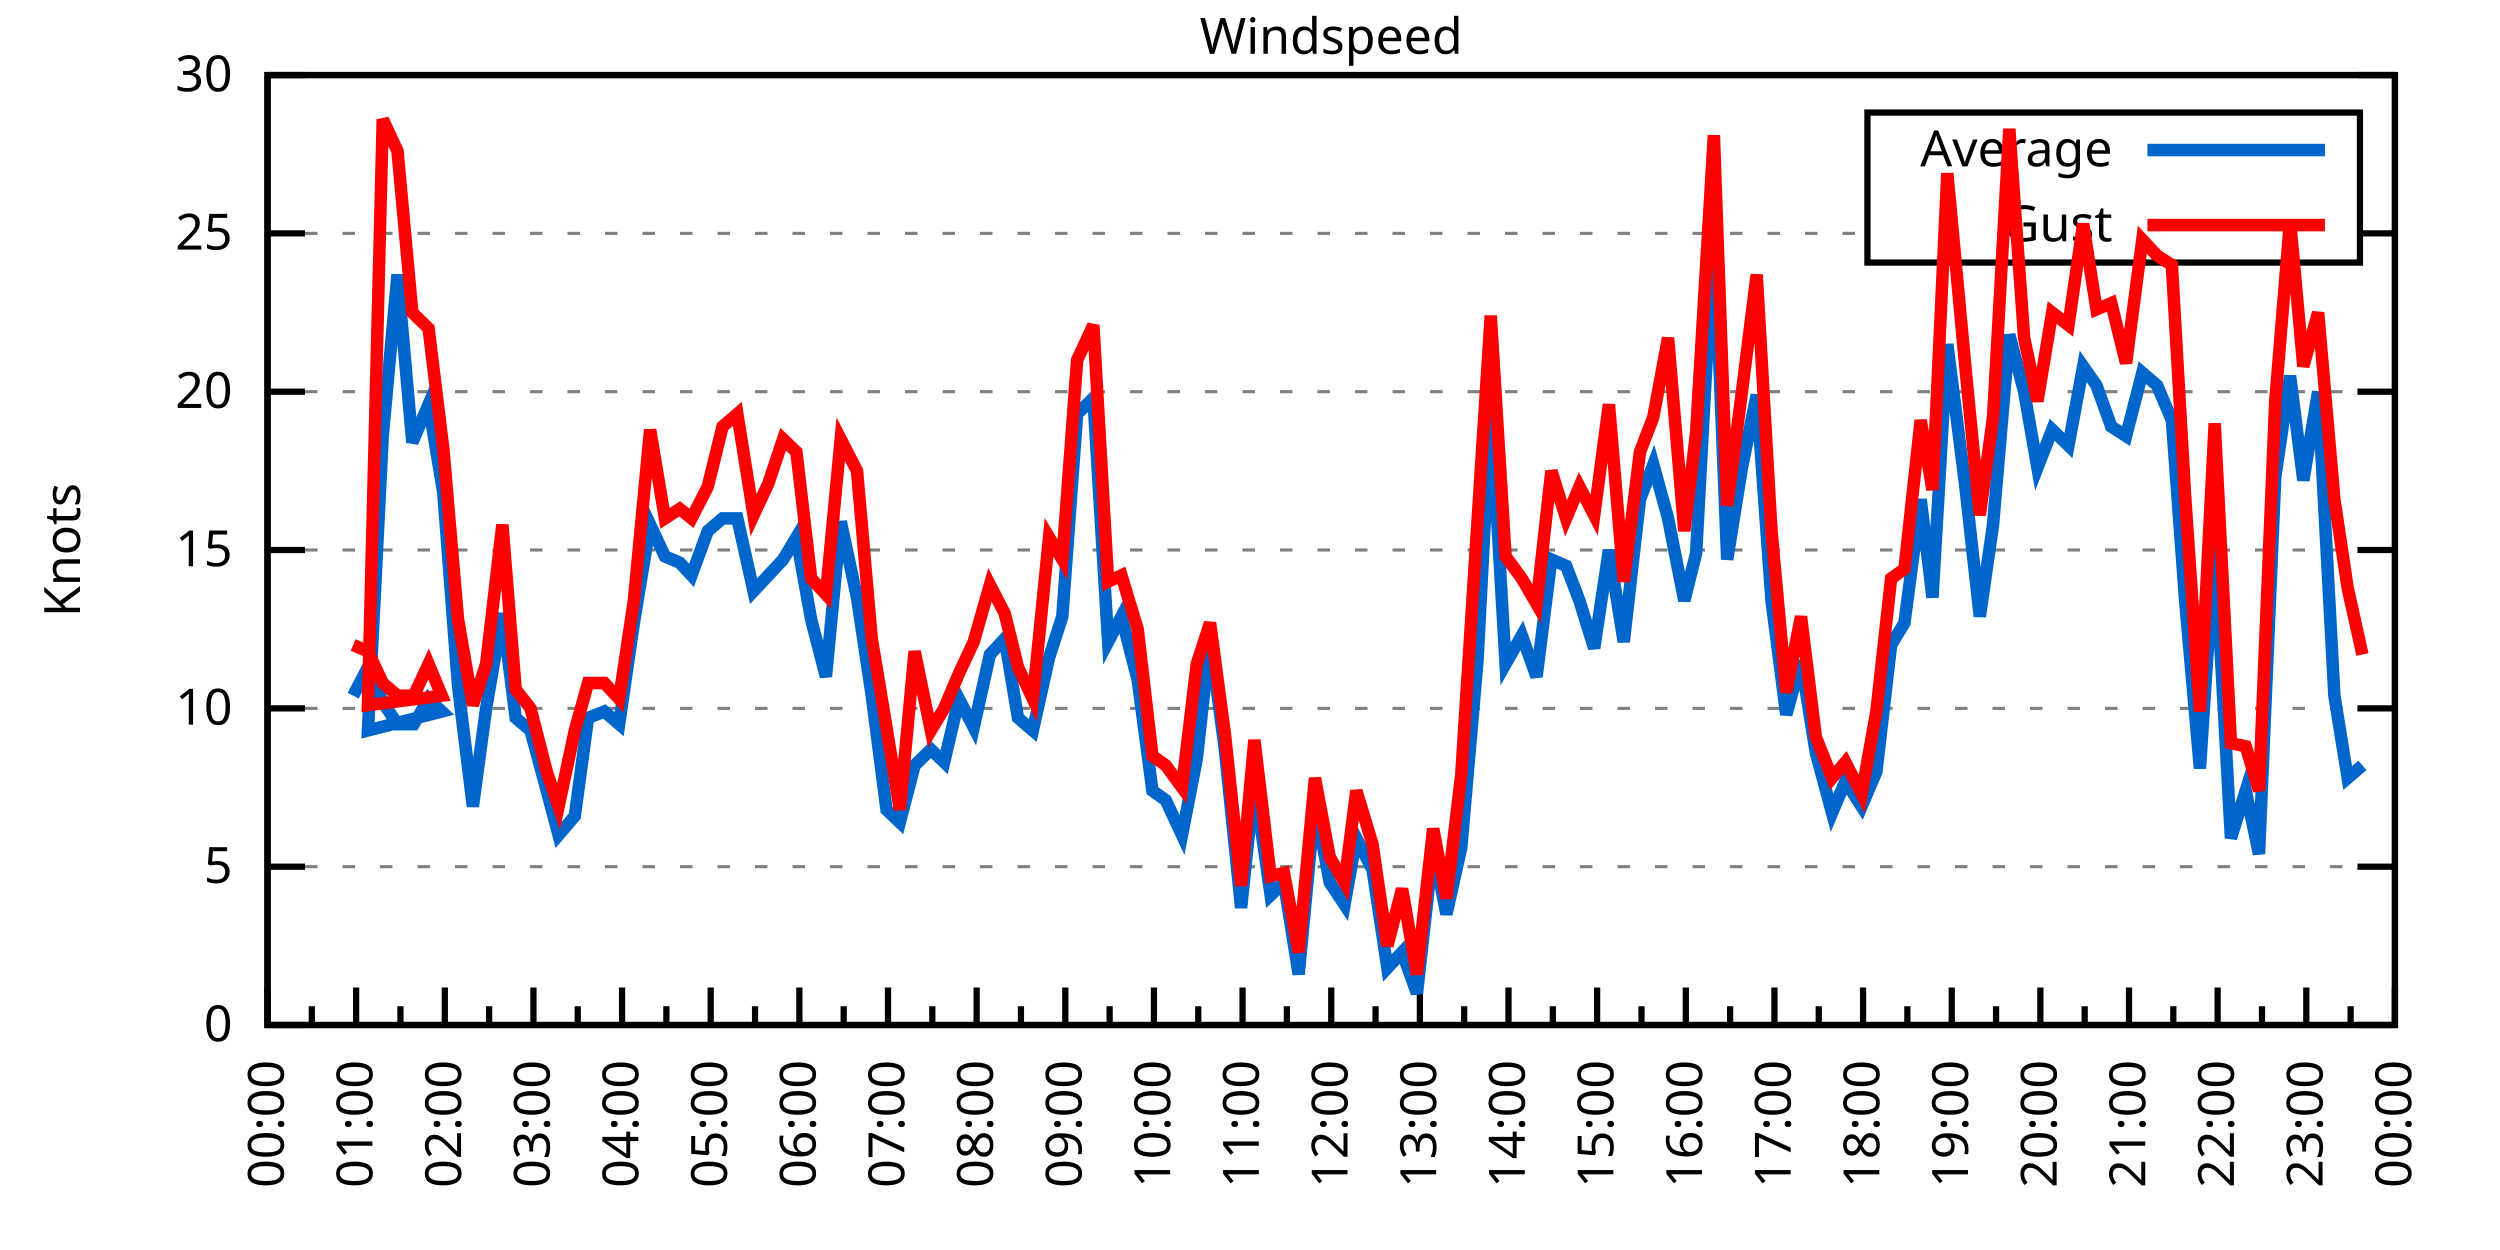
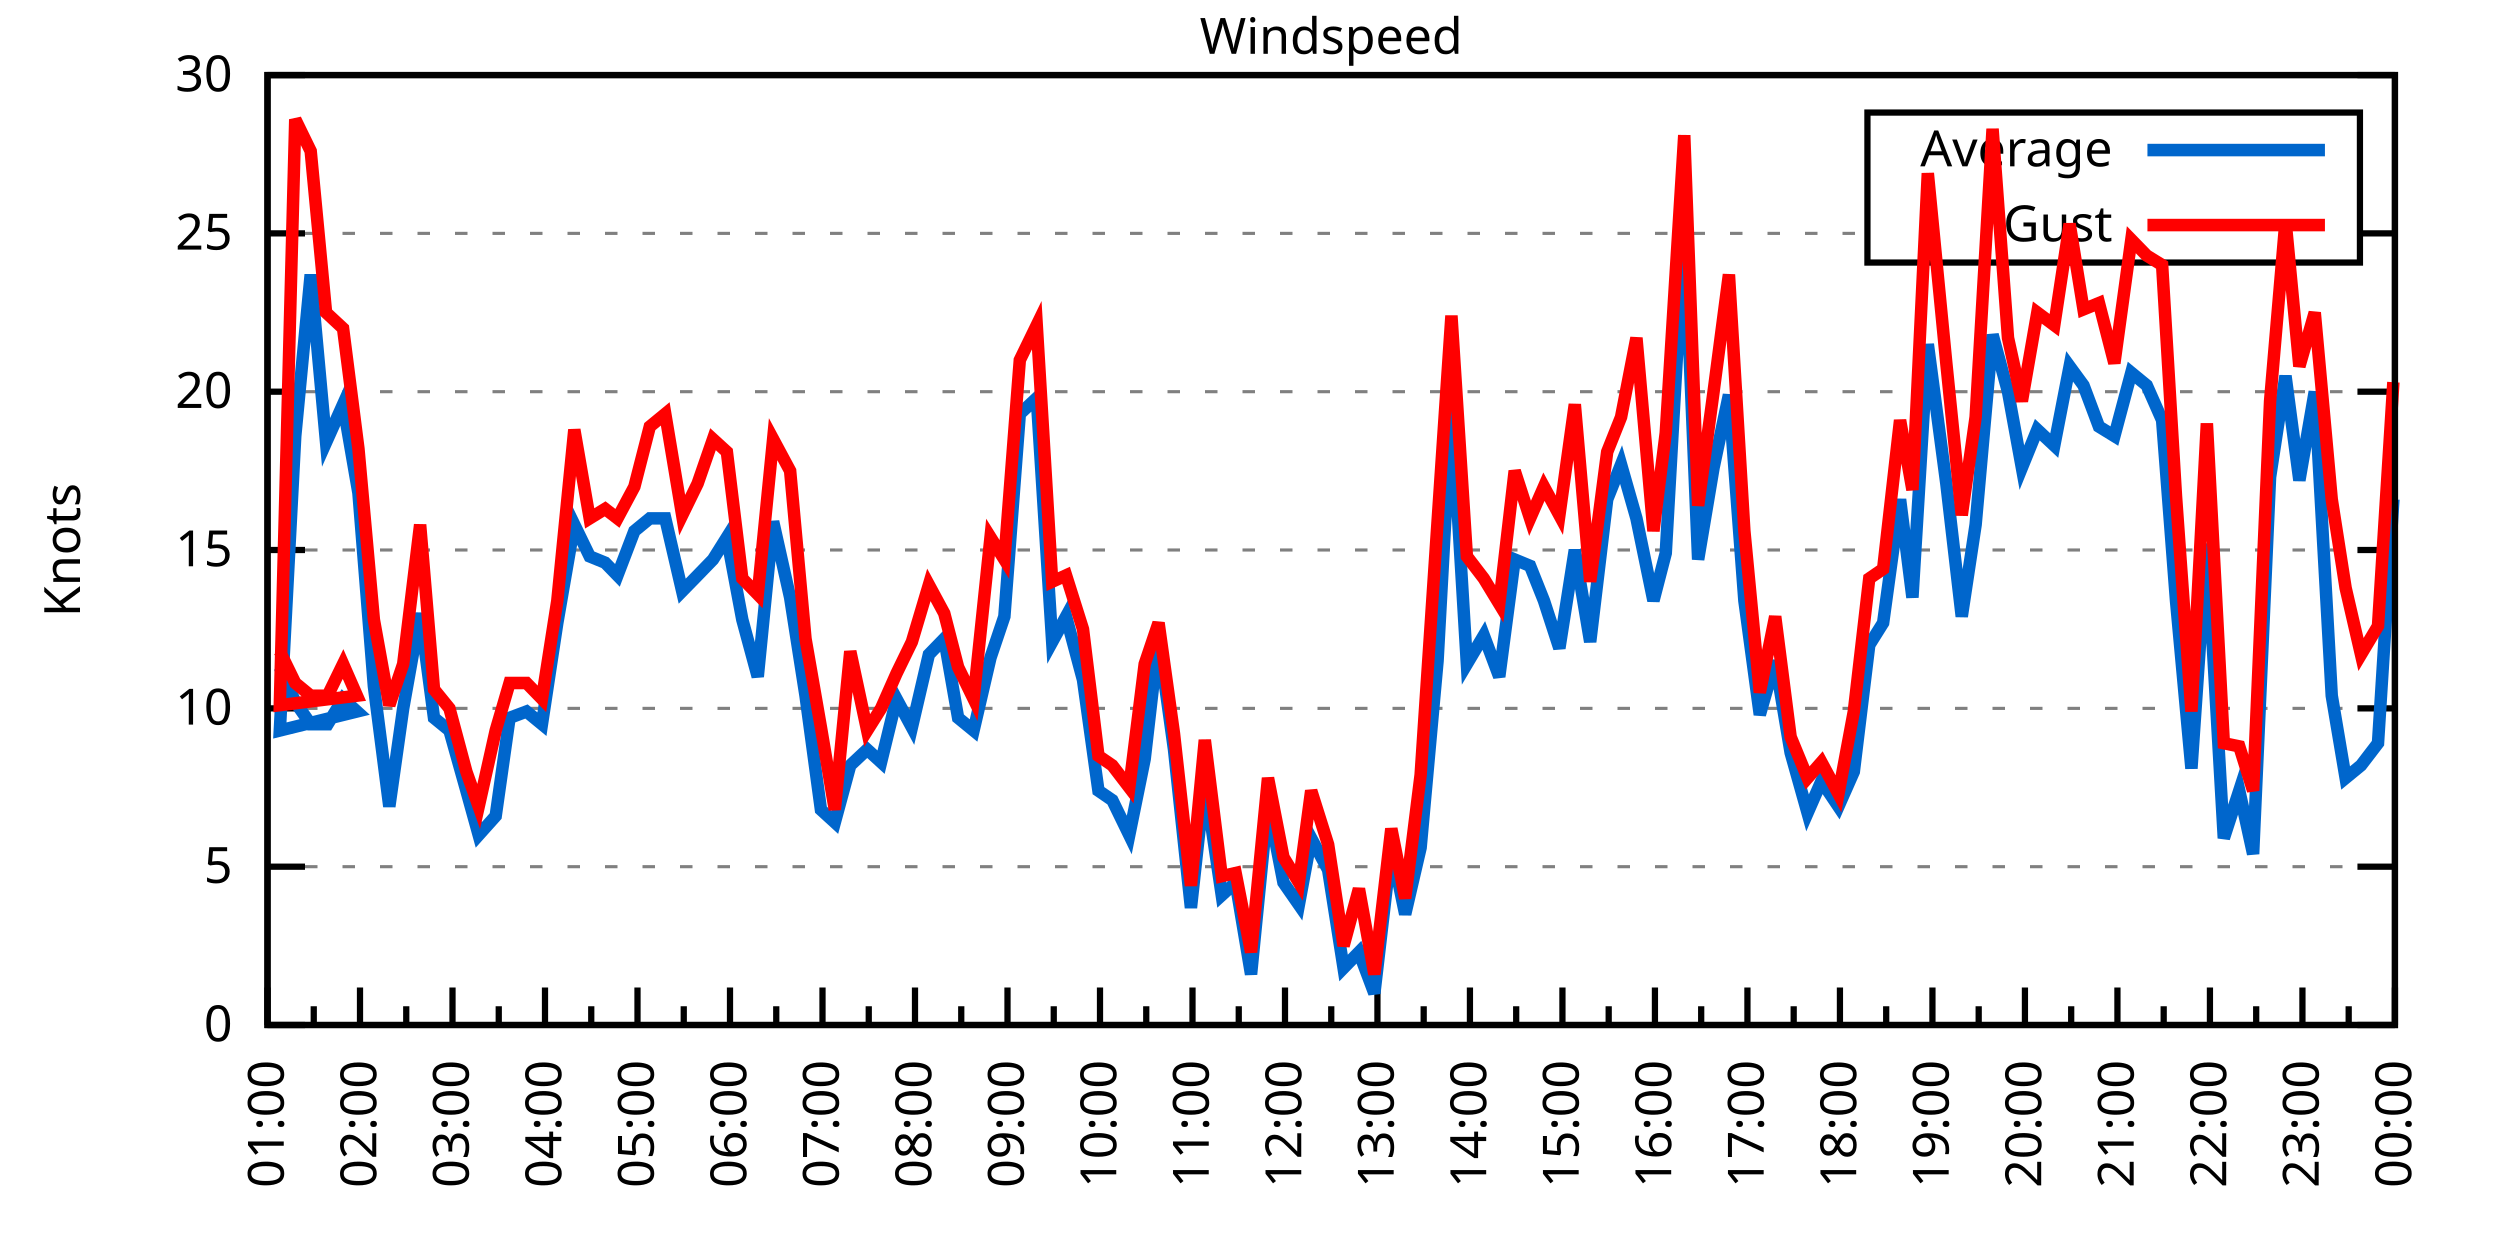
<svg xmlns="http://www.w3.org/2000/svg" xmlns:xlink="http://www.w3.org/1999/xlink" width="400" height="200" viewBox="0 0 400 200">
  <g id="gnuplot_canvas">
    <rect x="0" y="0" width="400" height="200" fill="none" />
    <defs>
      <circle id="gpDot" r="0.5" stroke-width="0.5" stroke="currentColor" />
      <path id="gpPt0" stroke-width="0.333" stroke="currentColor" d="M-1,0 h2 M0,-1 v2" />
      <path id="gpPt1" stroke-width="0.333" stroke="currentColor" d="M-1,-1 L1,1 M1,-1 L-1,1" />
      <path id="gpPt2" stroke-width="0.333" stroke="currentColor" d="M-1,0 L1,0 M0,-1 L0,1 M-1,-1 L1,1 M-1,1 L1,-1" />
      <rect id="gpPt3" stroke-width="0.333" stroke="currentColor" x="-1" y="-1" width="2" height="2" />
      <rect id="gpPt4" stroke-width="0.333" stroke="currentColor" fill="currentColor" x="-1" y="-1" width="2" height="2" />
      <circle id="gpPt5" stroke-width="0.333" stroke="currentColor" cx="0" cy="0" r="1" />
      <use xlink:href="#gpPt5" id="gpPt6" fill="currentColor" stroke="none" />
      <path id="gpPt7" stroke-width="0.333" stroke="currentColor" d="M0,-1.33 L-1.33,0.67 L1.33,0.67 z" />
      <use xlink:href="#gpPt7" id="gpPt8" fill="currentColor" stroke="none" />
      <use xlink:href="#gpPt7" id="gpPt9" stroke="currentColor" transform="rotate(180)" />
      <use xlink:href="#gpPt9" id="gpPt10" fill="currentColor" stroke="none" />
      <use xlink:href="#gpPt3" id="gpPt11" stroke="currentColor" transform="rotate(45)" />
      <use xlink:href="#gpPt11" id="gpPt12" fill="currentColor" stroke="none" />
      <path id="gpPt13" stroke-width="0.333" stroke="currentColor" d="M0,1.330 L1.265,0.411 L0.782,-1.067 L-0.782,-1.076 L-1.265,0.411 z" />
      <use xlink:href="#gpPt13" id="gpPt14" fill="currentColor" stroke="none" />
      <filter id="textbox" filterUnits="objectBoundingBox" x="0" y="0" height="1" width="1">
        <feFlood flood-color="white" flood-opacity="1" result="bgnd" />
        <feComposite in="SourceGraphic" in2="bgnd" operator="atop" />
      </filter>
      <filter id="greybox" filterUnits="objectBoundingBox" x="0" y="0" height="1" width="1">
        <feFlood flood-color="lightgrey" flood-opacity="1" result="grey" />
        <feComposite in="SourceGraphic" in2="grey" operator="atop" />
      </filter>
    </defs>
    <g fill="none" color="white" stroke="currentColor" stroke-width="1.00" stroke-linecap="butt" stroke-linejoin="miter">
</g>
    <g fill="none" color="black" stroke="currentColor" stroke-width="1.00" stroke-linecap="butt" stroke-linejoin="miter">
      <g stroke="none" shape-rendering="crispEdges">
        <polygon fill="rgb(255, 255, 255)" points="42.80,164.00 383.18,164.00 383.18,12.02 42.80,12.02 " />
      </g>
    </g>
    <g fill="none" color="black" stroke="currentColor" stroke-width="1.00" stroke-linecap="butt" stroke-linejoin="miter">
</g>
    <g fill="none" color="black" stroke="black" stroke-width="0.50" stroke-linecap="butt" stroke-linejoin="miter">
</g>
    <g fill="none" color="gray" stroke="currentColor" stroke-width="0.50" stroke-linecap="butt" stroke-linejoin="miter">
      <path stroke="gray" stroke-dasharray="2,4" class="gridline" d="M42.80,164.00 L383.19,164.00  " />
    </g>
    <g fill="none" color="gray" stroke="gray" stroke-width="1.00" stroke-linecap="butt" stroke-linejoin="miter">
</g>
    <g fill="none" color="black" stroke="currentColor" stroke-width="1.00" stroke-linecap="butt" stroke-linejoin="miter">
      <path stroke="black" d="M42.80,164.00 L48.80,164.00 M383.19,164.00 L377.19,164.00  " />
      <g transform="translate(37.20,166.60)" stroke="none" fill="black" font-family="Sans" font-size="8.00" text-anchor="end">
        <text>
          <tspan font-family="Sans"> 0</tspan>
        </text>
      </g>
    </g>
    <g fill="none" color="black" stroke="currentColor" stroke-width="1.00" stroke-linecap="butt" stroke-linejoin="miter">
</g>
    <g fill="none" color="black" stroke="black" stroke-width="0.50" stroke-linecap="butt" stroke-linejoin="miter">
</g>
    <g fill="none" color="gray" stroke="currentColor" stroke-width="0.50" stroke-linecap="butt" stroke-linejoin="miter">
      <path stroke="gray" stroke-dasharray="2,4" class="gridline" d="M42.80,138.67 L383.19,138.67  " />
    </g>
    <g fill="none" color="gray" stroke="gray" stroke-width="1.00" stroke-linecap="butt" stroke-linejoin="miter">
</g>
    <g fill="none" color="black" stroke="currentColor" stroke-width="1.00" stroke-linecap="butt" stroke-linejoin="miter">
      <path stroke="black" d="M42.80,138.67 L48.80,138.67 M383.19,138.67 L377.19,138.67  " />
      <g transform="translate(37.20,141.27)" stroke="none" fill="black" font-family="Sans" font-size="8.00" text-anchor="end">
        <text>
          <tspan font-family="Sans"> 5</tspan>
        </text>
      </g>
    </g>
    <g fill="none" color="black" stroke="currentColor" stroke-width="1.00" stroke-linecap="butt" stroke-linejoin="miter">
</g>
    <g fill="none" color="black" stroke="black" stroke-width="0.50" stroke-linecap="butt" stroke-linejoin="miter">
</g>
    <g fill="none" color="gray" stroke="currentColor" stroke-width="0.50" stroke-linecap="butt" stroke-linejoin="miter">
      <path stroke="gray" stroke-dasharray="2,4" class="gridline" d="M42.80,113.34 L383.19,113.34  " />
    </g>
    <g fill="none" color="gray" stroke="gray" stroke-width="1.00" stroke-linecap="butt" stroke-linejoin="miter">
</g>
    <g fill="none" color="black" stroke="currentColor" stroke-width="1.00" stroke-linecap="butt" stroke-linejoin="miter">
      <path stroke="black" d="M42.80,113.34 L48.80,113.34 M383.19,113.34 L377.19,113.34  " />
      <g transform="translate(37.20,115.94)" stroke="none" fill="black" font-family="Sans" font-size="8.00" text-anchor="end">
        <text>
          <tspan font-family="Sans"> 10</tspan>
        </text>
      </g>
    </g>
    <g fill="none" color="black" stroke="currentColor" stroke-width="1.00" stroke-linecap="butt" stroke-linejoin="miter">
</g>
    <g fill="none" color="black" stroke="black" stroke-width="0.50" stroke-linecap="butt" stroke-linejoin="miter">
</g>
    <g fill="none" color="gray" stroke="currentColor" stroke-width="0.50" stroke-linecap="butt" stroke-linejoin="miter">
      <path stroke="gray" stroke-dasharray="2,4" class="gridline" d="M42.80,88.00 L383.19,88.00  " />
    </g>
    <g fill="none" color="gray" stroke="gray" stroke-width="1.00" stroke-linecap="butt" stroke-linejoin="miter">
</g>
    <g fill="none" color="black" stroke="currentColor" stroke-width="1.00" stroke-linecap="butt" stroke-linejoin="miter">
      <path stroke="black" d="M42.80,88.00 L48.80,88.00 M383.19,88.00 L377.19,88.00  " />
      <g transform="translate(37.20,90.60)" stroke="none" fill="black" font-family="Sans" font-size="8.00" text-anchor="end">
        <text>
          <tspan font-family="Sans"> 15</tspan>
        </text>
      </g>
    </g>
    <g fill="none" color="black" stroke="currentColor" stroke-width="1.00" stroke-linecap="butt" stroke-linejoin="miter">
</g>
    <g fill="none" color="black" stroke="black" stroke-width="0.50" stroke-linecap="butt" stroke-linejoin="miter">
</g>
    <g fill="none" color="gray" stroke="currentColor" stroke-width="0.50" stroke-linecap="butt" stroke-linejoin="miter">
      <path stroke="gray" stroke-dasharray="2,4" class="gridline" d="M42.80,62.67 L383.19,62.67  " />
    </g>
    <g fill="none" color="gray" stroke="gray" stroke-width="1.00" stroke-linecap="butt" stroke-linejoin="miter">
</g>
    <g fill="none" color="black" stroke="currentColor" stroke-width="1.00" stroke-linecap="butt" stroke-linejoin="miter">
      <path stroke="black" d="M42.80,62.67 L48.80,62.67 M383.19,62.67 L377.19,62.67  " />
      <g transform="translate(37.20,65.27)" stroke="none" fill="black" font-family="Sans" font-size="8.00" text-anchor="end">
        <text>
          <tspan font-family="Sans"> 20</tspan>
        </text>
      </g>
    </g>
    <g fill="none" color="black" stroke="currentColor" stroke-width="1.00" stroke-linecap="butt" stroke-linejoin="miter">
</g>
    <g fill="none" color="black" stroke="black" stroke-width="0.50" stroke-linecap="butt" stroke-linejoin="miter">
</g>
    <g fill="none" color="gray" stroke="currentColor" stroke-width="0.50" stroke-linecap="butt" stroke-linejoin="miter">
      <path stroke="gray" stroke-dasharray="2,4" class="gridline" d="M42.80,37.34 L298.79,37.34 M377.59,37.34 L383.19,37.34  " />
    </g>
    <g fill="none" color="gray" stroke="gray" stroke-width="1.00" stroke-linecap="butt" stroke-linejoin="miter">
</g>
    <g fill="none" color="black" stroke="currentColor" stroke-width="1.00" stroke-linecap="butt" stroke-linejoin="miter">
      <path stroke="black" d="M42.80,37.34 L48.80,37.34 M383.19,37.34 L377.19,37.34  " />
      <g transform="translate(37.20,39.94)" stroke="none" fill="black" font-family="Sans" font-size="8.00" text-anchor="end">
        <text>
          <tspan font-family="Sans"> 25</tspan>
        </text>
      </g>
    </g>
    <g fill="none" color="black" stroke="currentColor" stroke-width="1.00" stroke-linecap="butt" stroke-linejoin="miter">
</g>
    <g fill="none" color="black" stroke="black" stroke-width="0.50" stroke-linecap="butt" stroke-linejoin="miter">
</g>
    <g fill="none" color="gray" stroke="currentColor" stroke-width="0.50" stroke-linecap="butt" stroke-linejoin="miter">
      <path stroke="gray" stroke-dasharray="2,4" class="gridline" d="M42.80,12.01 L383.19,12.01  " />
    </g>
    <g fill="none" color="gray" stroke="gray" stroke-width="1.00" stroke-linecap="butt" stroke-linejoin="miter">
</g>
    <g fill="none" color="black" stroke="currentColor" stroke-width="1.00" stroke-linecap="butt" stroke-linejoin="miter">
      <path stroke="black" d="M42.80,12.01 L48.80,12.01 M383.19,12.01 L377.19,12.01  " />
      <g transform="translate(37.20,14.61)" stroke="none" fill="black" font-family="Sans" font-size="8.00" text-anchor="end">
        <text>
          <tspan font-family="Sans"> 30</tspan>
        </text>
      </g>
    </g>
    <g fill="none" color="black" stroke="currentColor" stroke-width="1.00" stroke-linecap="butt" stroke-linejoin="miter">
      <path stroke="black" d="M42.80,164.00 L42.80,158.00  " />
      <g transform="translate(45.40,169.60) rotate(270)" stroke="none" fill="black" font-family="Sans" font-size="8.00" text-anchor="end">
        <text>
-           <tspan font-family="Sans">00:00</tspan>
-         </text>
-       </g>
-     </g>
-     <g fill="none" color="black" stroke="currentColor" stroke-width="1.00" stroke-linecap="butt" stroke-linejoin="miter">
-       <path stroke="black" d="M49.89,164.00 L49.89,161.00 M56.98,164.00 L56.98,158.00  " />
-       <g transform="translate(59.58,169.60) rotate(270)" stroke="none" fill="black" font-family="Sans" font-size="8.00" text-anchor="end">
-         <text>
          <tspan font-family="Sans">01:00</tspan>
        </text>
      </g>
    </g>
    <g fill="none" color="black" stroke="currentColor" stroke-width="1.00" stroke-linecap="butt" stroke-linejoin="miter">
-       <path stroke="black" d="M64.07,164.00 L64.07,161.00 M71.17,164.00 L71.17,158.00  " />
-       <g transform="translate(73.77,169.60) rotate(270)" stroke="none" fill="black" font-family="Sans" font-size="8.00" text-anchor="end">
+       <path stroke="black" d="M50.20,164.00 L50.20,161.00 M57.60,164.00 L57.60,158.00  " />
+       <g transform="translate(60.20,169.60) rotate(270)" stroke="none" fill="black" font-family="Sans" font-size="8.00" text-anchor="end">
        <text>
          <tspan font-family="Sans">02:00</tspan>
        </text>
      </g>
    </g>
    <g fill="none" color="black" stroke="currentColor" stroke-width="1.00" stroke-linecap="butt" stroke-linejoin="miter">
-       <path stroke="black" d="M78.26,164.00 L78.26,161.00 M85.35,164.00 L85.35,158.00  " />
-       <g transform="translate(87.95,169.60) rotate(270)" stroke="none" fill="black" font-family="Sans" font-size="8.00" text-anchor="end">
+       <path stroke="black" d="M65.00,164.00 L65.00,161.00 M72.40,164.00 L72.40,158.00  " />
+       <g transform="translate(75.00,169.60) rotate(270)" stroke="none" fill="black" font-family="Sans" font-size="8.00" text-anchor="end">
        <text>
          <tspan font-family="Sans">03:00</tspan>
        </text>
      </g>
    </g>
    <g fill="none" color="black" stroke="currentColor" stroke-width="1.00" stroke-linecap="butt" stroke-linejoin="miter">
-       <path stroke="black" d="M92.44,164.00 L92.44,161.00 M99.53,164.00 L99.53,158.00  " />
-       <g transform="translate(102.13,169.60) rotate(270)" stroke="none" fill="black" font-family="Sans" font-size="8.00" text-anchor="end">
+       <path stroke="black" d="M79.80,164.00 L79.80,161.00 M87.20,164.00 L87.20,158.00  " />
+       <g transform="translate(89.80,169.60) rotate(270)" stroke="none" fill="black" font-family="Sans" font-size="8.00" text-anchor="end">
        <text>
          <tspan font-family="Sans">04:00</tspan>
        </text>
      </g>
    </g>
    <g fill="none" color="black" stroke="currentColor" stroke-width="1.00" stroke-linecap="butt" stroke-linejoin="miter">
-       <path stroke="black" d="M106.62,164.00 L106.62,161.00 M113.71,164.00 L113.71,158.00  " />
-       <g transform="translate(116.31,169.60) rotate(270)" stroke="none" fill="black" font-family="Sans" font-size="8.00" text-anchor="end">
+       <path stroke="black" d="M94.60,164.00 L94.60,161.00 M102.00,164.00 L102.00,158.00  " />
+       <g transform="translate(104.60,169.60) rotate(270)" stroke="none" fill="black" font-family="Sans" font-size="8.00" text-anchor="end">
        <text>
          <tspan font-family="Sans">05:00</tspan>
        </text>
      </g>
    </g>
    <g fill="none" color="black" stroke="currentColor" stroke-width="1.00" stroke-linecap="butt" stroke-linejoin="miter">
-       <path stroke="black" d="M120.81,164.00 L120.81,161.00 M127.90,164.00 L127.90,158.00  " />
-       <g transform="translate(130.50,169.60) rotate(270)" stroke="none" fill="black" font-family="Sans" font-size="8.00" text-anchor="end">
+       <path stroke="black" d="M109.40,164.00 L109.40,161.00 M116.80,164.00 L116.80,158.00  " />
+       <g transform="translate(119.40,169.60) rotate(270)" stroke="none" fill="black" font-family="Sans" font-size="8.00" text-anchor="end">
        <text>
          <tspan font-family="Sans">06:00</tspan>
        </text>
      </g>
    </g>
    <g fill="none" color="black" stroke="currentColor" stroke-width="1.00" stroke-linecap="butt" stroke-linejoin="miter">
-       <path stroke="black" d="M134.99,164.00 L134.99,161.00 M142.08,164.00 L142.08,158.00  " />
-       <g transform="translate(144.68,169.60) rotate(270)" stroke="none" fill="black" font-family="Sans" font-size="8.00" text-anchor="end">
+       <path stroke="black" d="M124.20,164.00 L124.20,161.00 M131.60,164.00 L131.60,158.00  " />
+       <g transform="translate(134.20,169.60) rotate(270)" stroke="none" fill="black" font-family="Sans" font-size="8.00" text-anchor="end">
        <text>
          <tspan font-family="Sans">07:00</tspan>
        </text>
      </g>
    </g>
    <g fill="none" color="black" stroke="currentColor" stroke-width="1.00" stroke-linecap="butt" stroke-linejoin="miter">
-       <path stroke="black" d="M149.17,164.00 L149.17,161.00 M156.26,164.00 L156.26,158.00  " />
-       <g transform="translate(158.86,169.60) rotate(270)" stroke="none" fill="black" font-family="Sans" font-size="8.00" text-anchor="end">
+       <path stroke="black" d="M139.00,164.00 L139.00,161.00 M146.40,164.00 L146.40,158.00  " />
+       <g transform="translate(149.00,169.60) rotate(270)" stroke="none" fill="black" font-family="Sans" font-size="8.00" text-anchor="end">
        <text>
          <tspan font-family="Sans">08:00</tspan>
        </text>
      </g>
    </g>
    <g fill="none" color="black" stroke="currentColor" stroke-width="1.00" stroke-linecap="butt" stroke-linejoin="miter">
-       <path stroke="black" d="M163.35,164.00 L163.35,161.00 M170.45,164.00 L170.45,158.00  " />
-       <g transform="translate(173.05,169.60) rotate(270)" stroke="none" fill="black" font-family="Sans" font-size="8.00" text-anchor="end">
+       <path stroke="black" d="M153.80,164.00 L153.80,161.00 M161.20,164.00 L161.20,158.00  " />
+       <g transform="translate(163.80,169.60) rotate(270)" stroke="none" fill="black" font-family="Sans" font-size="8.00" text-anchor="end">
        <text>
          <tspan font-family="Sans">09:00</tspan>
        </text>
      </g>
    </g>
    <g fill="none" color="black" stroke="currentColor" stroke-width="1.00" stroke-linecap="butt" stroke-linejoin="miter">
-       <path stroke="black" d="M177.54,164.00 L177.54,161.00 M184.63,164.00 L184.63,158.00  " />
-       <g transform="translate(187.23,169.60) rotate(270)" stroke="none" fill="black" font-family="Sans" font-size="8.00" text-anchor="end">
+       <path stroke="black" d="M168.60,164.00 L168.60,161.00 M176.00,164.00 L176.00,158.00  " />
+       <g transform="translate(178.60,169.60) rotate(270)" stroke="none" fill="black" font-family="Sans" font-size="8.00" text-anchor="end">
        <text>
          <tspan font-family="Sans">10:00</tspan>
        </text>
      </g>
    </g>
    <g fill="none" color="black" stroke="currentColor" stroke-width="1.00" stroke-linecap="butt" stroke-linejoin="miter">
-       <path stroke="black" d="M191.72,164.00 L191.72,161.00 M198.81,164.00 L198.81,158.00  " />
-       <g transform="translate(201.41,169.60) rotate(270)" stroke="none" fill="black" font-family="Sans" font-size="8.00" text-anchor="end">
+       <path stroke="black" d="M183.40,164.00 L183.40,161.00 M190.80,164.00 L190.80,158.00  " />
+       <g transform="translate(193.40,169.60) rotate(270)" stroke="none" fill="black" font-family="Sans" font-size="8.00" text-anchor="end">
        <text>
          <tspan font-family="Sans">11:00</tspan>
        </text>
      </g>
    </g>
    <g fill="none" color="black" stroke="currentColor" stroke-width="1.00" stroke-linecap="butt" stroke-linejoin="miter">
-       <path stroke="black" d="M205.90,164.00 L205.90,161.00 M213.00,164.00 L213.00,158.00  " />
-       <g transform="translate(215.60,169.60) rotate(270)" stroke="none" fill="black" font-family="Sans" font-size="8.00" text-anchor="end">
+       <path stroke="black" d="M198.20,164.00 L198.20,161.00 M205.60,164.00 L205.60,158.00  " />
+       <g transform="translate(208.20,169.60) rotate(270)" stroke="none" fill="black" font-family="Sans" font-size="8.00" text-anchor="end">
        <text>
          <tspan font-family="Sans">12:00</tspan>
        </text>
      </g>
    </g>
    <g fill="none" color="black" stroke="currentColor" stroke-width="1.00" stroke-linecap="butt" stroke-linejoin="miter">
-       <path stroke="black" d="M220.09,164.00 L220.09,161.00 M227.18,164.00 L227.18,158.00  " />
-       <g transform="translate(229.78,169.60) rotate(270)" stroke="none" fill="black" font-family="Sans" font-size="8.00" text-anchor="end">
+       <path stroke="black" d="M213.00,164.00 L213.00,161.00 M220.39,164.00 L220.39,158.00  " />
+       <g transform="translate(222.99,169.60) rotate(270)" stroke="none" fill="black" font-family="Sans" font-size="8.00" text-anchor="end">
        <text>
          <tspan font-family="Sans">13:00</tspan>
        </text>
      </g>
    </g>
    <g fill="none" color="black" stroke="currentColor" stroke-width="1.00" stroke-linecap="butt" stroke-linejoin="miter">
-       <path stroke="black" d="M234.27,164.00 L234.27,161.00 M241.36,164.00 L241.36,158.00  " />
-       <g transform="translate(243.96,169.60) rotate(270)" stroke="none" fill="black" font-family="Sans" font-size="8.00" text-anchor="end">
+       <path stroke="black" d="M227.79,164.00 L227.79,161.00 M235.19,164.00 L235.19,158.00  " />
+       <g transform="translate(237.79,169.60) rotate(270)" stroke="none" fill="black" font-family="Sans" font-size="8.00" text-anchor="end">
        <text>
          <tspan font-family="Sans">14:00</tspan>
        </text>
      </g>
    </g>
    <g fill="none" color="black" stroke="currentColor" stroke-width="1.00" stroke-linecap="butt" stroke-linejoin="miter">
-       <path stroke="black" d="M248.45,164.00 L248.45,161.00 M255.54,164.00 L255.54,158.00  " />
-       <g transform="translate(258.14,169.60) rotate(270)" stroke="none" fill="black" font-family="Sans" font-size="8.00" text-anchor="end">
+       <path stroke="black" d="M242.59,164.00 L242.59,161.00 M249.99,164.00 L249.99,158.00  " />
+       <g transform="translate(252.59,169.60) rotate(270)" stroke="none" fill="black" font-family="Sans" font-size="8.00" text-anchor="end">
        <text>
          <tspan font-family="Sans">15:00</tspan>
        </text>
      </g>
    </g>
    <g fill="none" color="black" stroke="currentColor" stroke-width="1.00" stroke-linecap="butt" stroke-linejoin="miter">
-       <path stroke="black" d="M262.64,164.00 L262.64,161.00 M269.73,164.00 L269.73,158.00  " />
-       <g transform="translate(272.33,169.60) rotate(270)" stroke="none" fill="black" font-family="Sans" font-size="8.00" text-anchor="end">
+       <path stroke="black" d="M257.39,164.00 L257.39,161.00 M264.79,164.00 L264.79,158.00  " />
+       <g transform="translate(267.39,169.60) rotate(270)" stroke="none" fill="black" font-family="Sans" font-size="8.00" text-anchor="end">
        <text>
          <tspan font-family="Sans">16:00</tspan>
        </text>
      </g>
    </g>
    <g fill="none" color="black" stroke="currentColor" stroke-width="1.00" stroke-linecap="butt" stroke-linejoin="miter">
-       <path stroke="black" d="M276.82,164.00 L276.82,161.00 M283.91,164.00 L283.91,158.00  " />
-       <g transform="translate(286.51,169.60) rotate(270)" stroke="none" fill="black" font-family="Sans" font-size="8.00" text-anchor="end">
+       <path stroke="black" d="M272.19,164.00 L272.19,161.00 M279.59,164.00 L279.59,158.00  " />
+       <g transform="translate(282.19,169.60) rotate(270)" stroke="none" fill="black" font-family="Sans" font-size="8.00" text-anchor="end">
        <text>
          <tspan font-family="Sans">17:00</tspan>
        </text>
      </g>
    </g>
    <g fill="none" color="black" stroke="currentColor" stroke-width="1.00" stroke-linecap="butt" stroke-linejoin="miter">
-       <path stroke="black" d="M291.00,164.00 L291.00,161.00 M298.09,164.00 L298.09,158.00  " />
-       <g transform="translate(300.69,169.60) rotate(270)" stroke="none" fill="black" font-family="Sans" font-size="8.00" text-anchor="end">
+       <path stroke="black" d="M286.99,164.00 L286.99,161.00 M294.39,164.00 L294.39,158.00  " />
+       <g transform="translate(296.99,169.60) rotate(270)" stroke="none" fill="black" font-family="Sans" font-size="8.00" text-anchor="end">
        <text>
          <tspan font-family="Sans">18:00</tspan>
        </text>
      </g>
    </g>
    <g fill="none" color="black" stroke="currentColor" stroke-width="1.00" stroke-linecap="butt" stroke-linejoin="miter">
-       <path stroke="black" d="M305.18,164.00 L305.18,161.00 M312.28,164.00 L312.28,158.00  " />
-       <g transform="translate(314.88,169.60) rotate(270)" stroke="none" fill="black" font-family="Sans" font-size="8.00" text-anchor="end">
+       <path stroke="black" d="M301.79,164.00 L301.79,161.00 M309.19,164.00 L309.19,158.00  " />
+       <g transform="translate(311.79,169.60) rotate(270)" stroke="none" fill="black" font-family="Sans" font-size="8.00" text-anchor="end">
        <text>
          <tspan font-family="Sans">19:00</tspan>
        </text>
      </g>
    </g>
    <g fill="none" color="black" stroke="currentColor" stroke-width="1.00" stroke-linecap="butt" stroke-linejoin="miter">
-       <path stroke="black" d="M319.37,164.00 L319.37,161.00 M326.46,164.00 L326.46,158.00  " />
-       <g transform="translate(329.06,169.60) rotate(270)" stroke="none" fill="black" font-family="Sans" font-size="8.00" text-anchor="end">
+       <path stroke="black" d="M316.59,164.00 L316.59,161.00 M323.99,164.00 L323.99,158.00  " />
+       <g transform="translate(326.59,169.60) rotate(270)" stroke="none" fill="black" font-family="Sans" font-size="8.00" text-anchor="end">
        <text>
          <tspan font-family="Sans">20:00</tspan>
        </text>
      </g>
    </g>
    <g fill="none" color="black" stroke="currentColor" stroke-width="1.00" stroke-linecap="butt" stroke-linejoin="miter">
-       <path stroke="black" d="M333.55,164.00 L333.55,161.00 M340.64,164.00 L340.64,158.00  " />
-       <g transform="translate(343.24,169.60) rotate(270)" stroke="none" fill="black" font-family="Sans" font-size="8.00" text-anchor="end">
+       <path stroke="black" d="M331.39,164.00 L331.39,161.00 M338.79,164.00 L338.79,158.00  " />
+       <g transform="translate(341.39,169.60) rotate(270)" stroke="none" fill="black" font-family="Sans" font-size="8.00" text-anchor="end">
        <text>
          <tspan font-family="Sans">21:00</tspan>
        </text>
      </g>
    </g>
    <g fill="none" color="black" stroke="currentColor" stroke-width="1.00" stroke-linecap="butt" stroke-linejoin="miter">
-       <path stroke="black" d="M347.73,164.00 L347.73,161.00 M354.82,164.00 L354.82,158.00  " />
-       <g transform="translate(357.42,169.60) rotate(270)" stroke="none" fill="black" font-family="Sans" font-size="8.00" text-anchor="end">
+       <path stroke="black" d="M346.19,164.00 L346.19,161.00 M353.59,164.00 L353.59,158.00  " />
+       <g transform="translate(356.19,169.60) rotate(270)" stroke="none" fill="black" font-family="Sans" font-size="8.00" text-anchor="end">
        <text>
          <tspan font-family="Sans">22:00</tspan>
        </text>
      </g>
    </g>
    <g fill="none" color="black" stroke="currentColor" stroke-width="1.00" stroke-linecap="butt" stroke-linejoin="miter">
-       <path stroke="black" d="M361.92,164.00 L361.92,161.00 M369.01,164.00 L369.01,158.00  " />
-       <g transform="translate(371.61,169.60) rotate(270)" stroke="none" fill="black" font-family="Sans" font-size="8.00" text-anchor="end">
+       <path stroke="black" d="M360.99,164.00 L360.99,161.00 M368.39,164.00 L368.39,158.00  " />
+       <g transform="translate(370.99,169.60) rotate(270)" stroke="none" fill="black" font-family="Sans" font-size="8.00" text-anchor="end">
        <text>
          <tspan font-family="Sans">23:00</tspan>
        </text>
      </g>
    </g>
    <g fill="none" color="black" stroke="currentColor" stroke-width="1.00" stroke-linecap="butt" stroke-linejoin="miter">
-       <path stroke="black" d="M376.10,164.00 L376.10,161.00 M383.19,164.00 L383.19,158.00  " />
+       <path stroke="black" d="M375.79,164.00 L375.79,161.00 M383.19,164.00 L383.19,158.00  " />
      <g transform="translate(385.79,169.60) rotate(270)" stroke="none" fill="black" font-family="Sans" font-size="8.00" text-anchor="end">
        <text>
          <tspan font-family="Sans">00:00</tspan>
        </text>
      </g>
    </g>
    <g fill="none" color="black" stroke="currentColor" stroke-width="1.00" stroke-linecap="butt" stroke-linejoin="miter">
</g>
    <g fill="none" color="black" stroke="currentColor" stroke-width="1.00" stroke-linecap="butt" stroke-linejoin="miter">
      <path stroke="black" d="M42.80,12.01 L42.80,164.00 L383.19,164.00 L383.19,12.01 L42.80,12.01 Z  " />
    </g>
    <g fill="none" color="black" stroke="currentColor" stroke-width="1.00" stroke-linecap="butt" stroke-linejoin="miter">
      <g transform="translate(12.80,88.01) rotate(270)" stroke="none" fill="black" font-family="Sans" font-size="8.00" text-anchor="middle">
        <text>
          <tspan font-family="Sans">Knots</tspan>
        </text>
      </g>
    </g>
    <g fill="none" color="black" stroke="currentColor" stroke-width="1.00" stroke-linecap="butt" stroke-linejoin="miter">
</g>
    <g fill="none" color="black" stroke="currentColor" stroke-width="1.00" stroke-linecap="butt" stroke-linejoin="miter">
      <path stroke="black" d="M298.79,42.01 L298.79,18.01 L377.59,18.01 L377.59,42.01 L298.79,42.01 Z  " />
    </g>
    <g id="Windspeed_plot_1">
      <g fill="none" color="white" stroke="black" stroke-width="2.00" stroke-linecap="butt" stroke-linejoin="miter">
</g>
      <g fill="none" color="black" stroke="currentColor" stroke-width="2.00" stroke-linecap="butt" stroke-linejoin="miter">
        <g transform="translate(337.99,26.61)" stroke="none" fill="black" font-family="Sans" font-size="8.00" text-anchor="end">
          <text>
            <tspan font-family="Sans">Average</tspan>
          </text>
        </g>
      </g>
      <g fill="none" color="black" stroke="currentColor" stroke-width="2.00" stroke-linecap="butt" stroke-linejoin="miter">
-         <path stroke="rgb(  0, 102, 204)" d="M343.59,24.01 L371.99,24.01 M56.51,111.31 L58.87,106.75 L61.24,112.32 L63.60,115.87 L66.20,115.87 L68.57,111.82   L70.69,113.84 L58.87,116.88 L61.24,69.77 L63.60,43.93 L65.97,70.78 L68.57,64.70 L70.93,78.89 L73.29,109.79   L75.66,129.04 L77.78,113.34 L80.38,98.14 L82.51,114.86 L84.88,116.88 L87.48,126.51 L89.37,133.60 L91.97,130.56   L94.09,114.86 L96.70,113.84 L99.06,115.87 L101.42,99.66 L104.02,83.95 L106.39,89.02 L108.75,90.03 L110.64,92.06   L113.24,84.97 L115.61,82.94 L117.97,82.94 L120.57,94.59 L122.93,92.06 L125.30,89.52 L127.42,85.98 L129.79,99.15   L132.15,108.27 L134.52,83.45 L137.12,95.60 L139.48,111.31 L141.84,129.55 L143.97,131.58 L146.34,122.46 L148.94,119.92   L151.06,121.95 L153.43,111.82 L155.79,116.38 L158.39,104.72 L160.75,102.19 L162.88,114.86 L165.25,116.88 L167.85,105.23   L169.97,98.64 L172.34,66.22 L174.94,63.69 L177.30,102.70 L179.43,98.64 L182.03,108.78 L184.39,126.51 L186.52,128.03   L189.12,133.60 L191.48,121.44 L193.61,102.19 L195.98,119.92 L198.58,145.25 L200.70,124.99 L203.30,143.23 L205.43,141.20   L207.79,155.89 L210.39,128.54 L212.76,141.20 L215.12,144.75 L217.01,134.11 L219.61,139.17 L221.98,154.88 L224.34,152.35   L226.71,158.93 L229.31,135.63 L231.43,146.27 L233.80,135.63 L236.40,105.74 L238.52,65.21 L240.89,106.24 L243.49,101.68   L245.85,108.27 L248.22,89.52 L250.58,90.54 L252.71,96.11 L255.07,103.71 L257.43,88.00 L259.80,102.70 L262.40,79.90   L264.53,74.33 L266.89,82.94 L269.49,96.11 L271.38,88.51 L274.22,36.33 L276.35,89.52 L278.71,74.83 L281.07,63.18   L283.44,96.11 L285.80,114.35 L288.16,105.74 L290.53,120.43 L293.13,130.06 L295.26,124.99 L297.86,129.04 L300.22,123.47   L302.58,103.20 L304.71,99.66 L307.31,79.90 L309.20,95.60 L311.57,55.07 L314.40,77.37 L316.77,98.64 L318.89,83.95   L321.49,53.55 L323.86,62.67 L325.99,74.83 L328.35,68.75 L330.95,71.29 L333.31,58.62 L335.44,61.66 L337.80,68.25   L340.17,69.77 L342.77,59.63 L345.13,61.66 L347.50,67.23 L349.62,96.11 L351.99,122.96 L354.35,86.99 L356.95,134.11   L359.32,126.51 L361.44,136.64 L364.04,76.35 L366.41,60.14 L368.53,76.86 L370.90,62.67 L373.50,111.31 L375.63,124.48   L377.99,122.46  " />
+         <path stroke="rgb(  0, 102, 204)" d="M343.59,24.01 L371.99,24.01 M44.77,106.75 L47.24,112.32 L49.71,115.87 L52.42,115.87 L54.89,111.82 L57.11,113.84   L44.77,116.88 L47.24,69.77 L49.71,43.93 L52.17,70.78 L54.89,64.70 L57.35,78.89 L59.82,109.79 L62.29,129.04   L64.51,113.34 L67.22,98.14 L69.44,114.86 L71.91,116.88 L74.62,126.51 L76.59,133.60 L79.31,130.56 L81.53,114.86   L84.24,113.84 L86.71,115.87 L89.17,99.66 L91.89,83.95 L94.35,89.02 L96.82,90.03 L98.79,92.06 L101.50,84.97   L103.97,82.94 L106.44,82.94 L109.15,94.59 L111.62,92.06 L114.08,89.52 L116.30,85.98 L118.77,99.15 L121.24,108.27   L123.70,83.45 L126.42,95.60 L128.88,111.31 L131.35,129.55 L133.57,131.58 L136.04,122.46 L138.75,119.92 L140.97,121.95   L143.44,111.82 L145.90,116.38 L148.62,104.72 L151.08,102.19 L153.30,114.86 L155.77,116.88 L158.48,105.23 L160.70,98.64   L163.17,66.22 L165.88,63.69 L168.35,102.70 L170.57,98.64 L173.28,108.78 L175.75,126.51 L177.97,128.03 L180.68,133.60   L183.15,121.44 L185.37,102.19 L187.84,119.92 L190.55,145.25 L192.77,124.99 L195.48,143.23 L197.70,141.20 L200.17,155.89   L202.88,128.54 L205.35,141.20 L207.82,144.75 L209.79,134.11 L212.50,139.17 L214.97,154.88 L217.43,152.35 L219.90,158.93   L222.61,135.63 L224.83,146.27 L227.30,135.63 L230.01,105.74 L232.23,65.21 L234.70,106.24 L237.41,101.68 L239.88,108.27   L242.35,89.52 L244.81,90.54 L247.03,96.11 L249.50,103.71 L251.97,88.00 L254.43,102.70 L257.15,79.90 L259.37,74.33   L261.83,82.94 L264.55,96.11 L266.52,88.51 L269.48,36.33 L271.70,89.52 L274.17,74.83 L276.63,63.18 L279.10,96.11   L281.57,114.35 L284.03,105.74 L286.50,120.43 L289.21,130.06 L291.43,124.99 L294.15,129.04 L296.61,123.47 L299.08,103.20   L301.30,99.66 L304.01,79.90 L305.99,95.60 L308.45,55.07 L311.41,77.37 L313.88,98.64 L316.10,83.95 L318.81,53.55   L321.28,62.67 L323.50,74.83 L325.97,68.75 L328.68,71.29 L331.14,58.62 L333.36,61.66 L335.83,68.25 L338.30,69.77   L341.01,59.63 L343.48,61.66 L345.94,67.23 L348.16,96.11 L350.63,122.96 L353.10,86.99 L355.81,134.11 L358.28,126.51   L360.50,136.64 L363.21,76.35 L365.68,60.14 L367.90,76.86 L370.36,62.67 L373.08,111.31 L375.30,124.48 L377.76,122.46   L380.48,118.91 L382.94,79.90  " />
      </g>
    </g>
    <g id="Windspeed_plot_2">
      <g fill="none" color="black" stroke="currentColor" stroke-width="2.00" stroke-linecap="butt" stroke-linejoin="miter">
        <g transform="translate(337.99,38.61)" stroke="none" fill="black" font-family="Sans" font-size="8.00" text-anchor="end">
          <text>
            <tspan font-family="Sans">Gust</tspan>
          </text>
        </g>
      </g>
      <g fill="none" color="black" stroke="currentColor" stroke-width="2.00" stroke-linecap="butt" stroke-linejoin="miter">
-         <path stroke="rgb(255,   0,   0)" d="M343.59,36.01 L371.99,36.01 M56.51,103.20 L58.87,104.22 L61.24,109.28 L63.60,111.31 L66.20,111.31 L68.57,106.24   L70.69,111.31 L58.87,112.83 L61.24,19.10 L63.60,24.17 L65.97,50.01 L68.57,52.54 L70.93,71.79 L73.29,99.15   L75.66,112.83 L77.78,106.24 L80.38,83.95 L82.51,110.30 L84.88,113.34 L87.48,123.47 L89.37,129.04 L91.97,116.88   L94.09,109.28 L96.70,109.28 L99.06,111.82 L101.42,96.11 L104.02,68.75 L106.39,82.94 L108.75,81.42 L110.64,82.94   L113.24,77.87 L115.61,68.25 L117.97,66.22 L120.57,82.43 L122.93,77.37 L125.30,70.27 L127.42,72.30 L129.79,92.56   L132.15,95.10 L134.52,70.27 L137.12,75.34 L139.48,102.19 L141.84,116.38 L143.97,129.55 L146.34,104.22 L148.94,116.88   L151.06,113.34 L153.43,107.76 L155.79,102.70 L158.39,93.58 L160.75,98.14 L162.88,106.75 L165.25,111.82 L167.85,85.98   L169.97,89.52 L172.34,57.61 L174.94,52.03 L177.30,93.07 L179.43,92.06 L182.03,100.67 L184.39,120.94 L186.52,122.46   L189.12,126.00 L191.48,106.24 L193.61,99.66 L195.98,117.39 L198.58,141.71 L200.70,118.40 L203.30,140.19 L205.43,139.68   L207.79,152.35 L210.39,124.48 L212.76,137.15 L215.12,141.20 L217.01,126.51 L219.61,135.12 L221.98,151.33 L224.34,142.21   L226.71,155.89 L229.31,132.59 L231.43,143.73 L233.80,123.98 L236.40,83.45 L238.52,50.51 L240.89,89.02 L243.49,92.56   L245.85,96.62 L248.22,75.34 L250.58,82.94 L252.71,77.87 L255.07,82.43 L257.43,64.70 L259.80,93.07 L262.40,72.30   L264.53,66.73 L266.89,54.06 L269.49,84.97 L271.38,69.26 L274.22,21.64 L276.35,80.91 L278.71,62.67 L281.07,43.93   L283.44,84.97 L285.80,110.80 L288.16,98.64 L290.53,117.90 L293.13,124.48 L295.26,121.95 L297.86,127.02 L300.22,113.84   L302.58,92.56 L304.71,91.04 L307.31,67.23 L309.20,78.38 L311.57,27.72 L314.40,58.11 L316.77,82.43 L318.89,66.73   L321.49,20.62 L323.86,54.06 L325.99,64.19 L328.35,50.01 L330.95,52.03 L333.31,35.82 L335.44,49.50 L337.80,48.49   L340.17,58.11 L342.77,38.35 L345.13,40.89 L347.50,42.41 L349.62,79.39 L351.99,113.84 L354.35,67.74 L356.95,118.91   L359.32,119.42 L361.44,126.51 L364.04,64.19 L366.41,35.32 L368.53,58.62 L370.90,50.01 L373.50,79.90 L375.63,94.08   L377.99,104.72  " />
+         <path stroke="rgb(255,   0,   0)" d="M343.59,36.01 L371.99,36.01 M44.77,104.22 L47.24,109.28 L49.71,111.31 L52.42,111.31 L54.89,106.24 L57.11,111.31   L44.77,112.83 L47.24,19.10 L49.71,24.17 L52.17,50.01 L54.89,52.54 L57.35,71.79 L59.82,99.15 L62.29,112.83   L64.51,106.24 L67.22,83.95 L69.44,110.30 L71.91,113.34 L74.62,123.47 L76.59,129.04 L79.31,116.88 L81.53,109.28   L84.24,109.28 L86.71,111.82 L89.17,96.11 L91.89,68.75 L94.35,82.94 L96.82,81.42 L98.79,82.94 L101.50,77.87   L103.97,68.25 L106.44,66.22 L109.15,82.43 L111.62,77.37 L114.08,70.27 L116.30,72.30 L118.77,92.56 L121.24,95.10   L123.70,70.27 L126.42,75.34 L128.88,102.19 L131.35,116.38 L133.57,129.55 L136.04,104.22 L138.75,116.88 L140.97,113.34   L143.44,107.76 L145.90,102.70 L148.62,93.58 L151.08,98.14 L153.30,106.75 L155.77,111.82 L158.48,85.98 L160.70,89.52   L163.17,57.61 L165.88,52.03 L168.35,93.07 L170.57,92.06 L173.28,100.67 L175.75,120.94 L177.97,122.46 L180.68,126.00   L183.15,106.24 L185.37,99.66 L187.84,117.39 L190.55,141.71 L192.77,118.40 L195.48,140.19 L197.70,139.68 L200.17,152.35   L202.88,124.48 L205.35,137.15 L207.82,141.20 L209.79,126.51 L212.50,135.12 L214.97,151.33 L217.43,142.21 L219.90,155.89   L222.61,132.59 L224.83,143.73 L227.30,123.98 L230.01,83.45 L232.23,50.51 L234.70,89.02 L237.41,92.56 L239.88,96.62   L242.35,75.34 L244.81,82.94 L247.03,77.87 L249.50,82.43 L251.97,64.70 L254.43,93.07 L257.15,72.30 L259.37,66.73   L261.83,54.06 L264.55,84.97 L266.52,69.26 L269.48,21.64 L271.70,80.91 L274.17,62.67 L276.63,43.93 L279.10,84.97   L281.57,110.80 L284.03,98.64 L286.50,117.90 L289.21,124.48 L291.43,121.95 L294.15,127.02 L296.61,113.84 L299.08,92.56   L301.30,91.04 L304.01,67.23 L305.99,78.38 L308.45,27.72 L311.41,58.11 L313.88,82.43 L316.10,66.73 L318.81,20.62   L321.28,54.06 L323.50,64.19 L325.97,50.01 L328.68,52.03 L331.14,35.82 L333.36,49.50 L335.83,48.49 L338.30,58.11   L341.01,38.35 L343.48,40.89 L345.94,42.41 L348.16,79.39 L350.63,113.84 L353.10,67.74 L355.81,118.91 L358.28,119.42   L360.50,126.51 L363.21,64.19 L365.68,35.32 L367.90,58.62 L370.36,50.01 L373.08,79.90 L375.30,94.08 L377.76,104.72   L380.48,100.16 L382.94,61.15  " />
      </g>
    </g>
    <g fill="none" color="black" stroke="currentColor" stroke-width="2.00" stroke-linecap="butt" stroke-linejoin="miter">
</g>
    <g fill="none" color="black" stroke="black" stroke-width="1.00" stroke-linecap="butt" stroke-linejoin="miter">
</g>
    <g fill="none" color="black" stroke="currentColor" stroke-width="1.00" stroke-linecap="butt" stroke-linejoin="miter">
      <path stroke="black" d="M42.80,12.01 L42.80,164.00 L383.19,164.00 L383.19,12.01 L42.80,12.01 Z  " />
    </g>
    <g fill="none" color="black" stroke="currentColor" stroke-width="1.00" stroke-linecap="butt" stroke-linejoin="miter">
      <g transform="translate(212.99,8.61)" stroke="none" fill="black" font-family="Sans" font-size="8.00" text-anchor="middle">
        <text>
          <tspan font-family="Sans">Windspeed</tspan>
        </text>
      </g>
    </g>
    <g fill="none" color="black" stroke="currentColor" stroke-width="1.00" stroke-linecap="butt" stroke-linejoin="miter">
</g>
  </g>
</svg>
